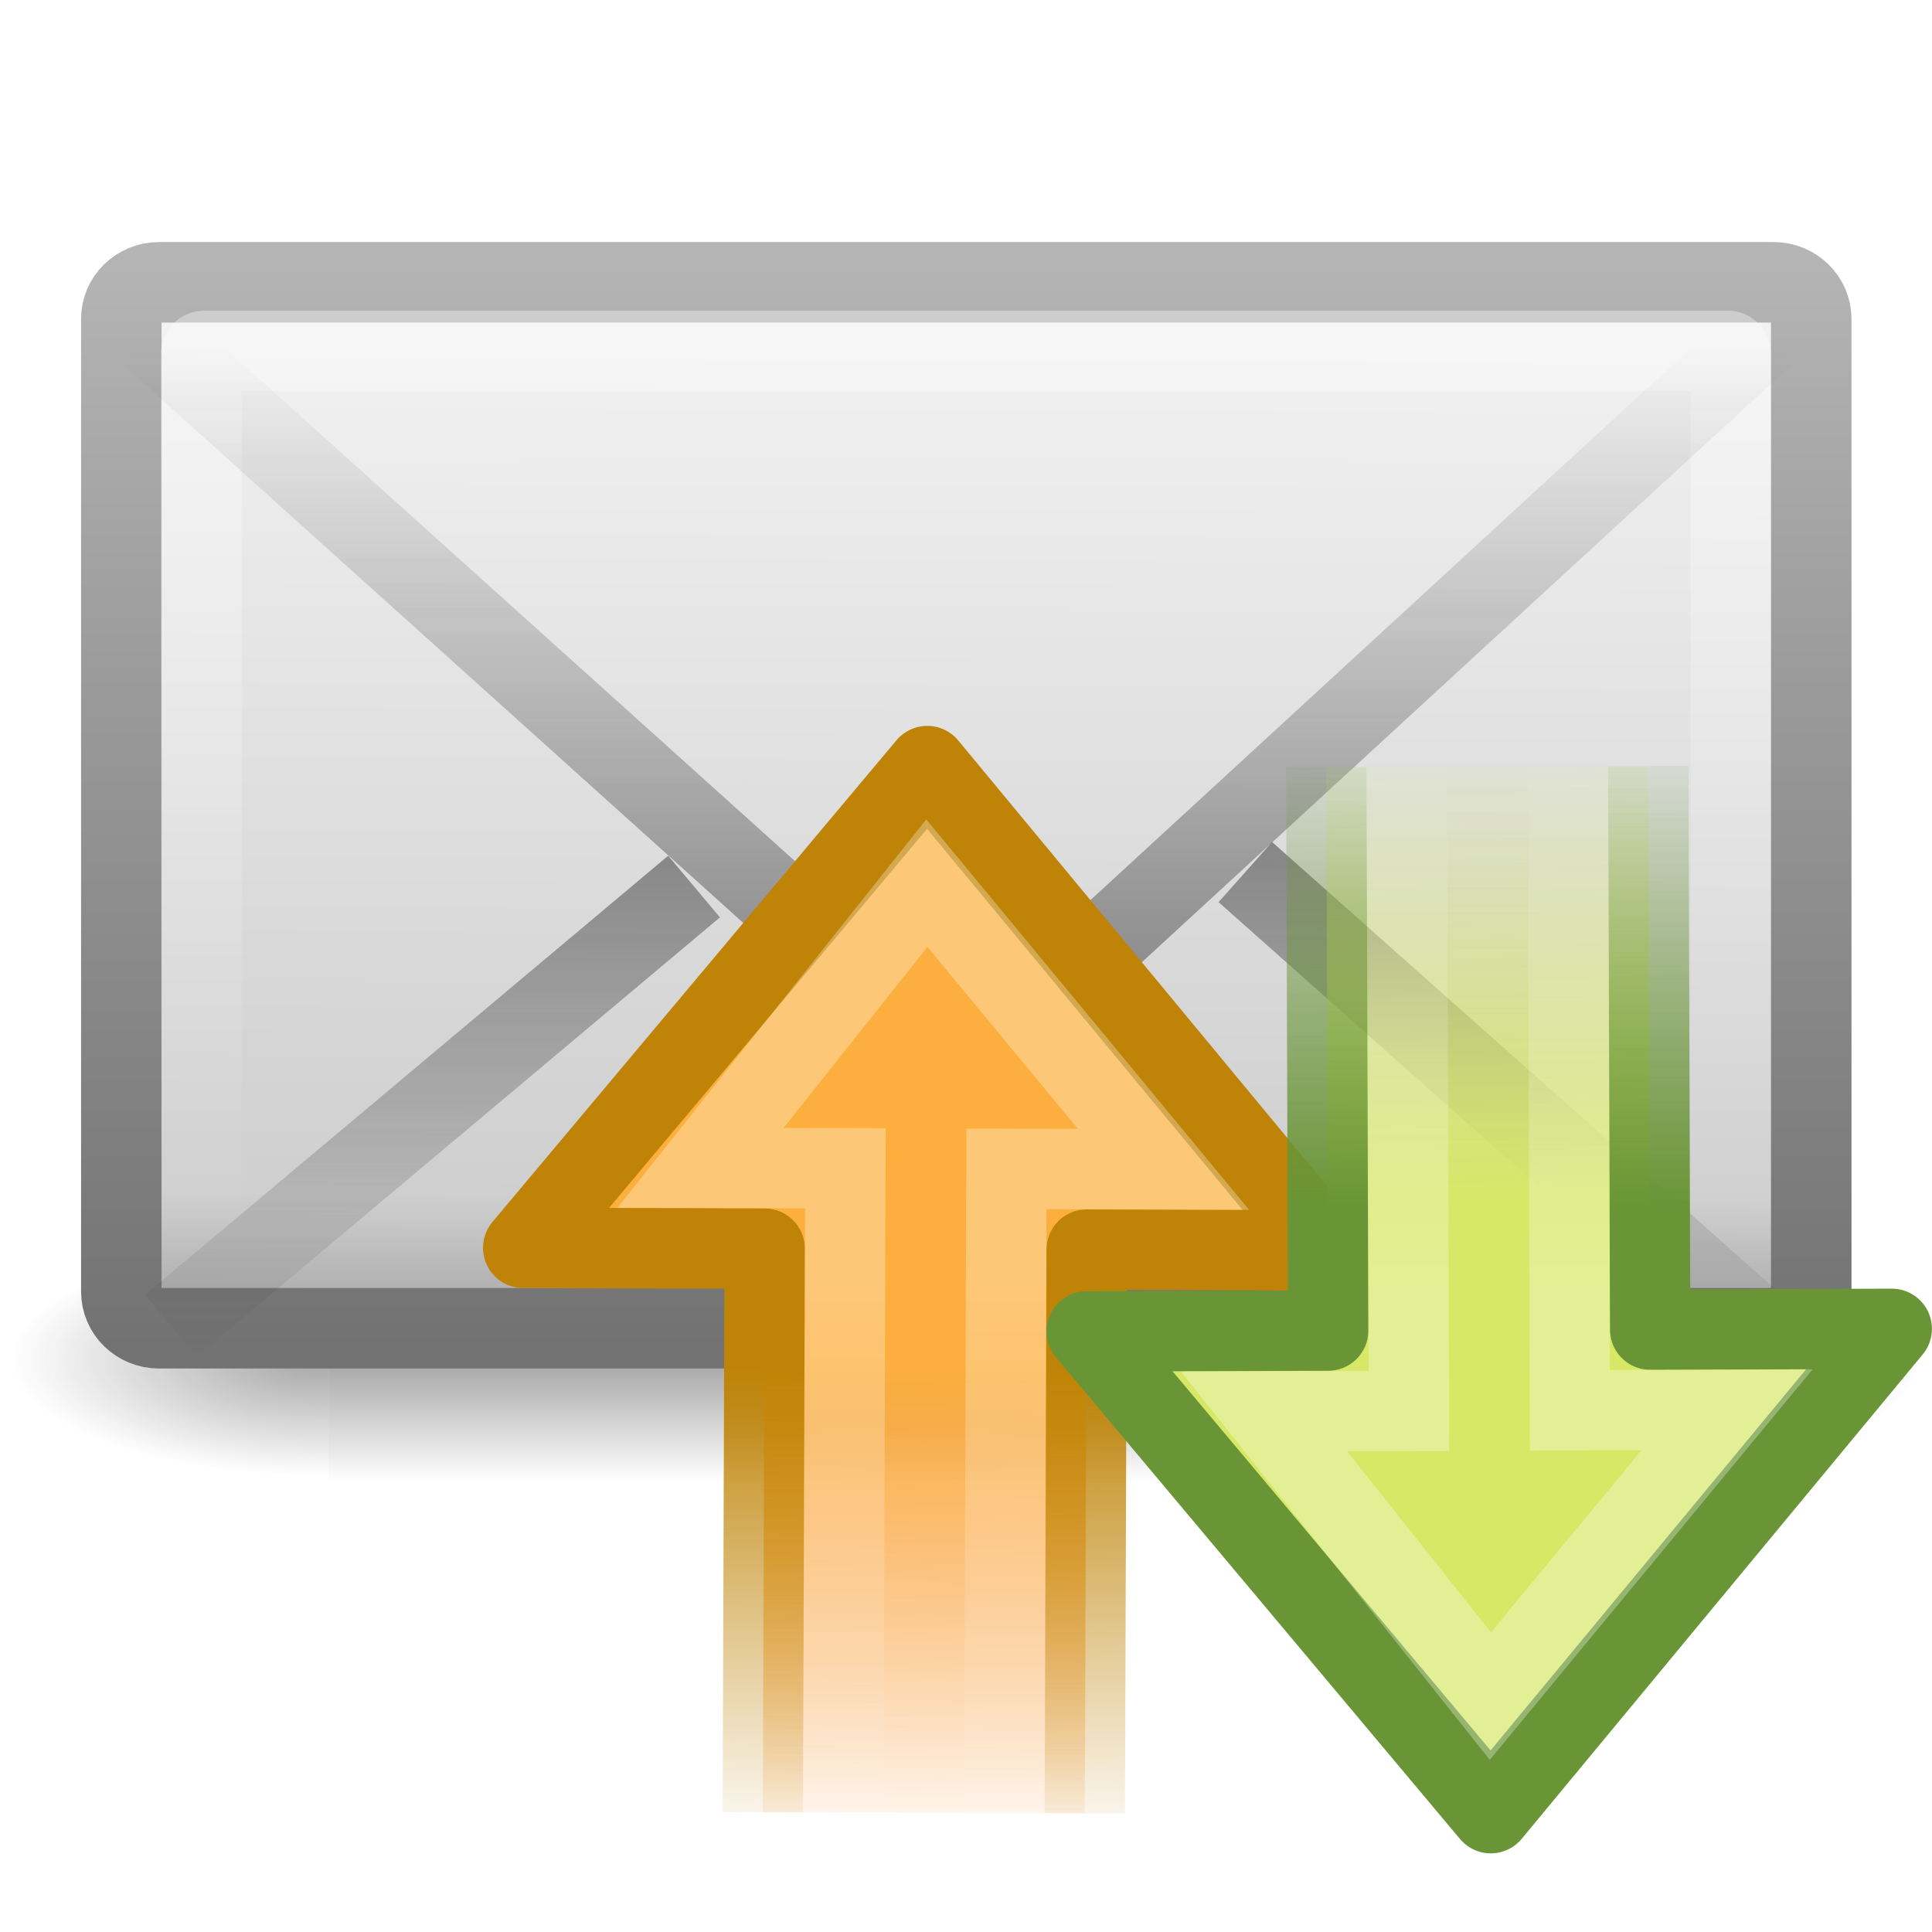
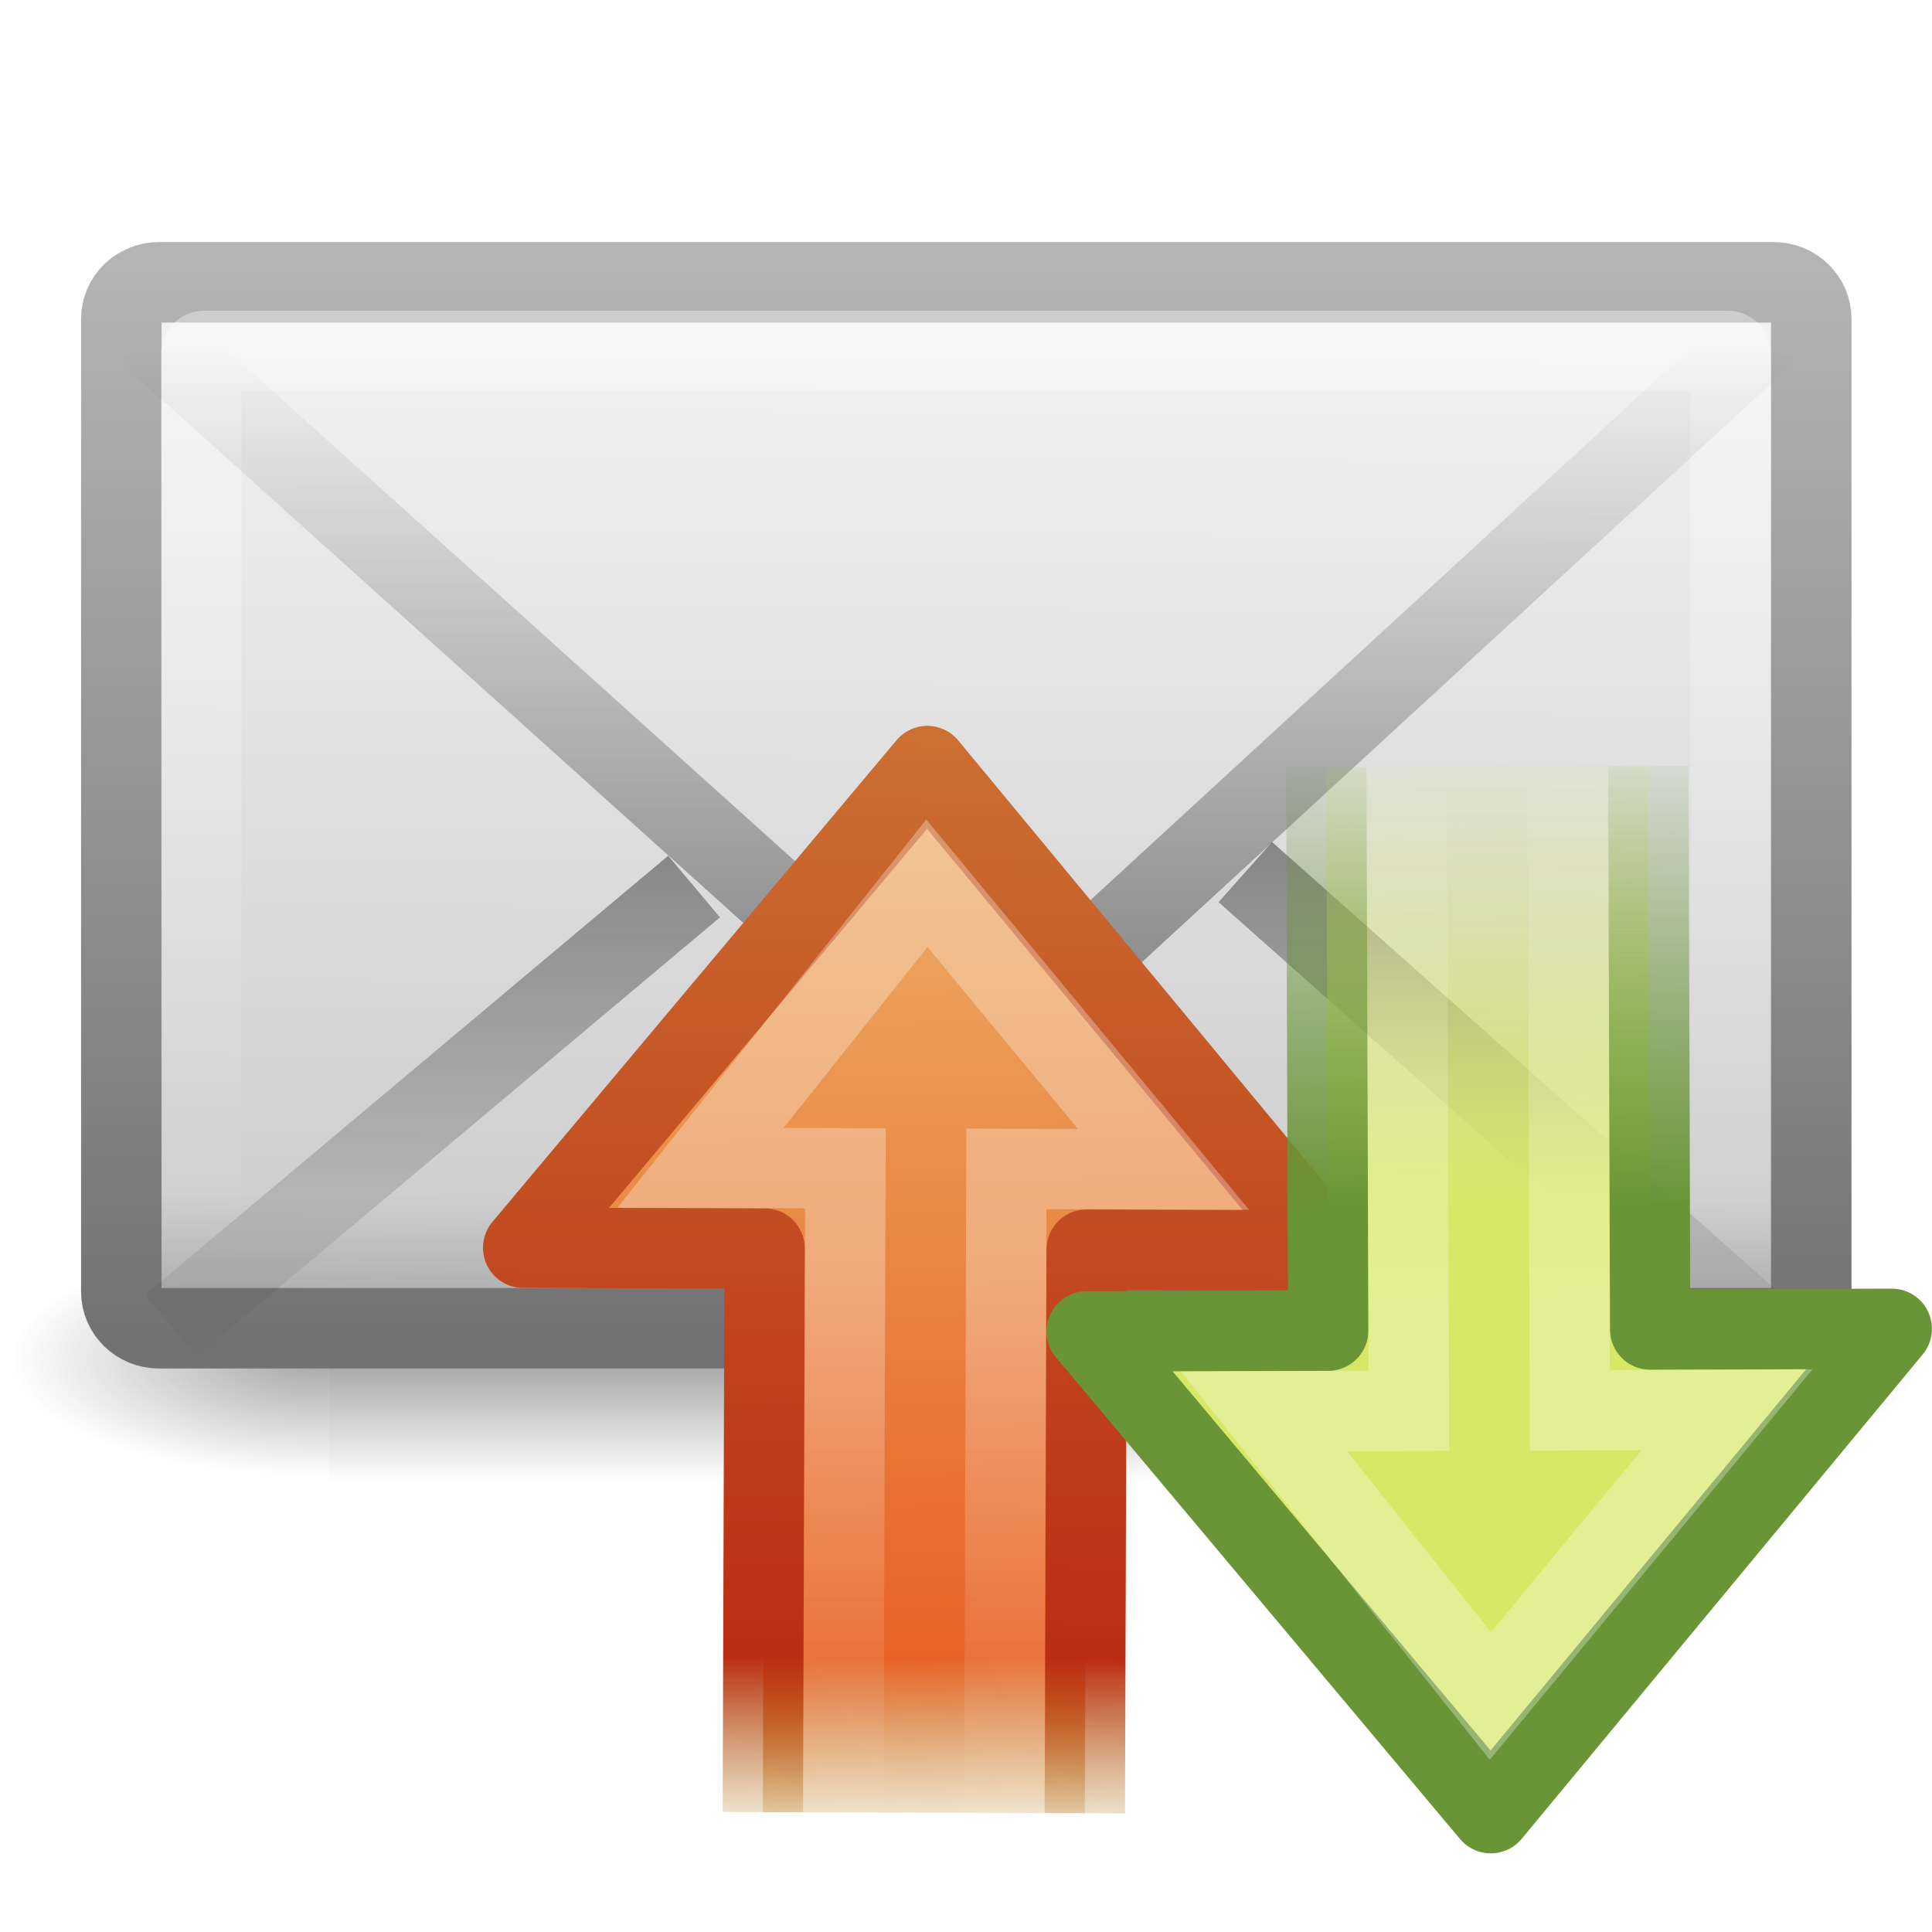
- <svg xmlns="http://www.w3.org/2000/svg" xmlns:xlink="http://www.w3.org/1999/xlink" version="1.0" width="24" height="24" id="svg2562">
-   <defs id="defs2564">
-     <linearGradient id="linearGradient3678">
-       <stop id="stop3680" style="stop-color:#d7e866;stop-opacity:1" offset="0" />
-       <stop id="stop3682" style="stop-color:#d7e866;stop-opacity:0" offset="1" />
-     </linearGradient>
-     <linearGradient id="linearGradient3672">
-       <stop id="stop3674" style="stop-color:#699536;stop-opacity:1" offset="0" />
-       <stop id="stop3676" style="stop-color:#699536;stop-opacity:0" offset="1" />
-     </linearGradient>
-     <linearGradient id="linearGradient3712">
-       <stop id="stop3714" style="stop-color:#bf8407;stop-opacity:1" offset="0" />
-       <stop id="stop3716" style="stop-color:#bf8407;stop-opacity:0" offset="1" />
-     </linearGradient>
+ <svg xmlns="http://www.w3.org/2000/svg" xmlns:xlink="http://www.w3.org/1999/xlink" version="1.0" width="24" height="24" id="svg3441">
+   <defs id="defs3443">
    <linearGradient id="linearGradient5060-6-986-342-61">
      <stop id="stop4080" style="stop-color:#1e1e1e;stop-opacity:1" offset="0" />
      <stop id="stop4082" style="stop-color:#1e1e1e;stop-opacity:0" offset="1" />
    </linearGradient>
-     <radialGradient cx="605.714" cy="486.648" r="117.143" fx="605.714" fy="486.648" id="radialGradient2724-226-535-494" xlink:href="#linearGradient5060-6-986-342-61" gradientUnits="userSpaceOnUse" gradientTransform="matrix(-0.06553443,0,0,0.02470588,-21.82925,10.57735)" />
+     <radialGradient cx="605.714" cy="486.648" r="117.143" fx="605.714" fy="486.648" id="radialGradient2724-226-535-494" xlink:href="#linearGradient5060-6-986-342-61" gradientUnits="userSpaceOnUse" gradientTransform="matrix(-6.553443e-2,0,0,2.470588e-2,-21.82925,10.57735)" />
    <linearGradient id="linearGradient5060-6-252-476-367">
      <stop id="stop4074" style="stop-color:#1e1e1e;stop-opacity:1" offset="0" />
      <stop id="stop4076" style="stop-color:#1e1e1e;stop-opacity:0" offset="1" />
    </linearGradient>
-     <radialGradient cx="605.714" cy="486.648" r="117.143" fx="605.714" fy="486.648" id="radialGradient2722-303-187-273" xlink:href="#linearGradient5060-6-252-476-367" gradientUnits="userSpaceOnUse" gradientTransform="matrix(0.06553443,0,0,0.02470588,-69.1755,10.57735)" />
+     <radialGradient cx="605.714" cy="486.648" r="117.143" fx="605.714" fy="486.648" id="radialGradient2722-303-187-273" xlink:href="#linearGradient5060-6-252-476-367" gradientUnits="userSpaceOnUse" gradientTransform="matrix(6.553443e-2,0,0,2.470588e-2,-69.1755,10.57735)" />
    <linearGradient id="linearGradient5048-7-668-934-892">
      <stop id="stop4066" style="stop-color:#1e1e1e;stop-opacity:0" offset="0" />
      <stop id="stop4068" style="stop-color:#1e1e1e;stop-opacity:1" offset="0.5" />
      <stop id="stop4070" style="stop-color:#1e1e1e;stop-opacity:0" offset="1" />
    </linearGradient>
-     <linearGradient x1="302.857" y1="366.648" x2="302.857" y2="609.505" id="linearGradient2720-766-26-906" xlink:href="#linearGradient5048-7-668-934-892" gradientUnits="userSpaceOnUse" gradientTransform="matrix(0.06553443,0,0,0.02470588,-69.18839,10.57735)" />
+     <linearGradient x1="302.857" y1="366.648" x2="302.857" y2="609.505" id="linearGradient2720-766-26-906" xlink:href="#linearGradient5048-7-668-934-892" gradientUnits="userSpaceOnUse" gradientTransform="matrix(6.553443e-2,0,0,2.470588e-2,-69.18839,10.57735)" />
    <linearGradient id="linearGradient2490-495-150-777">
      <stop id="stop4108" style="stop-color:#727272;stop-opacity:1" offset="0" />
      <stop id="stop4110" style="stop-color:#bebebe;stop-opacity:1" offset="1" />
    </linearGradient>
-     <linearGradient x1="28.103" y1="45" x2="28.103" y2="14.038" id="linearGradient2477" xlink:href="#linearGradient2490-495-150-777" gradientUnits="userSpaceOnUse" gradientTransform="matrix(0.4666666,0,0,0.5006418,0.7999998,-3.778554)" />
+     <linearGradient x1="28.103" y1="45" x2="28.103" y2="14.038" id="linearGradient2665" xlink:href="#linearGradient2490-495-150-777" gradientUnits="userSpaceOnUse" gradientTransform="matrix(0.4666666,0,0,0.5006418,0.7999998,-5.778554)" />
    <linearGradient id="linearGradient3242-967-12-570-862-307">
      <stop id="stop4498" style="stop-color:#ffffff;stop-opacity:1" offset="0" />
      <stop id="stop4502" style="stop-color:#cfcfcf;stop-opacity:1" offset="0.874" />
      <stop id="stop4504" style="stop-color:#999999;stop-opacity:1" offset="1" />
    </linearGradient>
-     <linearGradient x1="20.053" y1="8.163" x2="19.875" y2="45.6" id="linearGradient2475" xlink:href="#linearGradient3242-967-12-570-862-307" gradientUnits="userSpaceOnUse" gradientTransform="matrix(0.4666666,0,0,0.4545454,0.7999999,-1.727277)" />
+     <linearGradient x1="20.053" y1="8.163" x2="19.875" y2="45.6" id="linearGradient2663" xlink:href="#linearGradient3242-967-12-570-862-307" gradientUnits="userSpaceOnUse" gradientTransform="matrix(0.4666666,0,0,0.4545454,0.7999999,-3.727277)" />
    <linearGradient id="linearGradient3333-314-917-262">
      <stop id="stop4102" style="stop-color:#ffffff;stop-opacity:1" offset="0" />
      <stop id="stop4104" style="stop-color:#ffffff;stop-opacity:0" offset="1" />
    </linearGradient>
-     <linearGradient x1="25.577" y1="15" x2="25.577" y2="44.001" id="linearGradient2472" xlink:href="#linearGradient3333-314-917-262" gradientUnits="userSpaceOnUse" gradientTransform="matrix(0.4418603,0,0,0.4642857,1.395349,-2.696434)" />
+     <linearGradient x1="25.577" y1="15" x2="25.577" y2="44.001" id="linearGradient2660" xlink:href="#linearGradient3333-314-917-262" gradientUnits="userSpaceOnUse" gradientTransform="matrix(0.4418603,0,0,0.4642857,1.395349,-4.696434)" />
    <linearGradient id="linearGradient3495-841-851-719">
      <stop id="stop4120" style="stop-color:#1e1e1e;stop-opacity:1" offset="0" />
      <stop id="stop4122" style="stop-color:#1e1e1e;stop-opacity:0" offset="1" />
    </linearGradient>
-     <linearGradient x1="23.904" y1="35.75" x2="23.904" y2="16.007" id="linearGradient2466" xlink:href="#linearGradient3495-841-851-719" gradientUnits="userSpaceOnUse" gradientTransform="matrix(0.4657385,0,0,0.4850945,0.8223379,-1.468447)" />
+     <linearGradient x1="23.904" y1="35.75" x2="23.904" y2="16.007" id="linearGradient2657" xlink:href="#linearGradient3495-841-851-719" gradientUnits="userSpaceOnUse" gradientTransform="matrix(0.4657385,0,0,0.4850945,0.8223379,-3.468447)" />
+     <linearGradient id="linearGradient3495-841-851-719-5">
+       <stop id="stop4120-6" style="stop-color:#1e1e1e;stop-opacity:1" offset="0" />
+       <stop id="stop4122-2" style="stop-color:#1e1e1e;stop-opacity:0" offset="1" />
+     </linearGradient>
+     <linearGradient x1="23.929" y1="30.773" x2="23.929" y2="45.531" id="linearGradient2654" xlink:href="#linearGradient3495-841-851-719-5" gradientUnits="userSpaceOnUse" gradientTransform="matrix(0.4657322,0,0,0.485095,0.8221492,-5.101882)" />
+     <linearGradient id="linearGradient3303">
+       <stop id="stop3305" style="stop-color:#cc7032;stop-opacity:1" offset="0" />
+       <stop id="stop3307" style="stop-color:#bb2d13;stop-opacity:1" offset="0.827" />
+       <stop id="stop3309" style="stop-color:#a87300;stop-opacity:0" offset="1" />
+     </linearGradient>
+     <linearGradient x1="23.002" y1="19.07" x2="9" y2="19" id="linearGradient2651" xlink:href="#linearGradient3303" gradientUnits="userSpaceOnUse" gradientTransform="matrix(3.27238e-3,-0.9999947,0.9999947,3.27238e-3,-7.054776,31.95586)" />
+     <linearGradient id="linearGradient3311">
+       <stop id="stop3313" style="stop-color:#ecb56c;stop-opacity:1" offset="0" />
+       <stop id="stop3315" style="stop-color:#e86225;stop-opacity:1" offset="0.824" />
+       <stop id="stop3317" style="stop-color:#b07c0b;stop-opacity:0" offset="1" />
+     </linearGradient>
+     <linearGradient x1="3.376" y1="12.861" x2="47.225" y2="12.162" id="linearGradient2649" xlink:href="#linearGradient3311" gradientUnits="userSpaceOnUse" gradientTransform="matrix(-1.04535e-3,0.3194453,-0.3133503,-1.02541e-3,17.835,7.951315)" />
+     <linearGradient x1="22.489" y1="27.182" x2="3.595" y2="27.182" id="linearGradient2645" xlink:href="#linearGradient4222-0" gradientUnits="userSpaceOnUse" gradientTransform="matrix(1.2124e-3,-0.3704947,-0.3617477,-1.18378e-3,19.80329,24.37577)" />
+     <linearGradient id="linearGradient3672">
+       <stop id="stop3674" style="stop-color:#699536;stop-opacity:1" offset="0" />
+       <stop id="stop3676" style="stop-color:#699536;stop-opacity:0" offset="1" />
+     </linearGradient>
+     <linearGradient x1="15" y1="19" x2="9" y2="19" id="linearGradient2642" xlink:href="#linearGradient3672" gradientUnits="userSpaceOnUse" gradientTransform="matrix(3.27238e-3,0.9999947,0.9999947,-3.27238e-3,-5.4776e-2,8.36392e-2)" />
+     <linearGradient id="linearGradient3678">
+       <stop id="stop3680" style="stop-color:#d7e866;stop-opacity:1" offset="0" />
+       <stop id="stop3682" style="stop-color:#d7e866;stop-opacity:0" offset="1" />
+     </linearGradient>
+     <linearGradient x1="28.442" y1="12.162" x2="47.225" y2="12.162" id="linearGradient2640" xlink:href="#linearGradient3678" gradientUnits="userSpaceOnUse" gradientTransform="matrix(-1.04535e-3,-0.3194453,-0.3133503,1.02541e-3,24.835,24.08819)" />
    <linearGradient id="linearGradient4222-0">
      <stop id="stop4224-8" style="stop-color:#ffffff;stop-opacity:1" offset="0" />
      <stop id="stop4226-8" style="stop-color:#ffffff;stop-opacity:0" offset="1" />
    </linearGradient>
-     <linearGradient id="linearGradient2442">
-       <stop id="stop2444" style="stop-color:#fcaf3e;stop-opacity:1" offset="0" />
-       <stop id="stop2446" style="stop-color:#f57900;stop-opacity:0" offset="1" />
-     </linearGradient>
-     <linearGradient x1="28.442" y1="12.162" x2="47.225" y2="12.162" id="linearGradient2880" xlink:href="#linearGradient2442" gradientUnits="userSpaceOnUse" gradientTransform="matrix(-0.00104535,0.3194453,-0.3133503,-0.00102541,17.835,9.951315)" />
-     <linearGradient x1="15" y1="19" x2="9" y2="19" id="linearGradient2882" xlink:href="#linearGradient3712" gradientUnits="userSpaceOnUse" gradientTransform="matrix(0.00327238,-0.9999946,0.9999946,0.00327238,-7.054776,33.95587)" />
-     <linearGradient x1="22.489" y1="27.182" x2="3.595" y2="27.182" id="linearGradient2884" xlink:href="#linearGradient4222-0" gradientUnits="userSpaceOnUse" gradientTransform="matrix(0.0012124,-0.3704947,-0.3617477,-0.00118378,19.80329,26.37577)" />
-     <linearGradient x1="28.442" y1="12.162" x2="47.225" y2="12.162" id="linearGradient2890" xlink:href="#linearGradient3678" gradientUnits="userSpaceOnUse" gradientTransform="matrix(-0.00104535,-0.3194453,-0.3133503,0.00102541,24.835,26.08819)" />
-     <linearGradient x1="15" y1="19" x2="9" y2="19" id="linearGradient2892" xlink:href="#linearGradient3672" gradientUnits="userSpaceOnUse" gradientTransform="matrix(0.00327238,0.9999946,0.9999946,-0.00327238,-0.054776,2.083639)" />
-     <linearGradient x1="22.489" y1="27.182" x2="3.595" y2="27.182" id="linearGradient2894" xlink:href="#linearGradient4222-0" gradientUnits="userSpaceOnUse" gradientTransform="matrix(0.0012124,0.3704947,-0.3617477,0.00118378,26.80329,9.663736)" />
-     <linearGradient id="linearGradient3495-841-851-719-5">
-       <stop id="stop4120-6" style="stop-color:#1e1e1e;stop-opacity:1" offset="0" />
-       <stop id="stop4122-2" style="stop-color:#1e1e1e;stop-opacity:0" offset="1" />
-     </linearGradient>
-     <linearGradient x1="23.929" y1="30.773" x2="23.929" y2="45.531" id="linearGradient2882-5" xlink:href="#linearGradient3495-841-851-719-5" gradientUnits="userSpaceOnUse" gradientTransform="matrix(0.4657322,0,0,0.485095,0.8221492,-3.101882)" />
+     <linearGradient x1="22.489" y1="27.182" x2="3.595" y2="27.182" id="linearGradient2637" xlink:href="#linearGradient4222-0" gradientUnits="userSpaceOnUse" gradientTransform="matrix(1.2124e-3,0.3704947,-0.3617477,1.18378e-3,26.80329,7.663736)" />
  </defs>
-   <g transform="translate(0,-2)" id="layer1">
-     <g transform="matrix(0.5004043,0,0,0.5,34.76959,7.582143)" id="g3511" style="stroke-width:1.03;stroke-miterlimit:4;stroke-dasharray:none">
+   <g id="layer1">
+     <g transform="matrix(0.5004043,0,0,0.5,34.76959,5.582143)" id="g3511" style="stroke-width:1.03;stroke-miterlimit:4;stroke-dasharray:none">
      <rect width="31.644" height="6" x="-61.324" y="19.636" id="rect2512" style="opacity:0.402;fill:url(#linearGradient2720-766-26-906);fill-opacity:1;fill-rule:nonzero;stroke:none;stroke-width:1.03;marker:none;visibility:visible;display:inline;overflow:visible" />
-       <path d="m -29.68,19.636 c 0,0 0,6 0,6 3.375,0.011 8.159,-1.344 8.159,-3 0,-1.656 -3.766,-2.999 -8.159,-2.999 z" id="path2514" style="opacity:0.402;fill:url(#radialGradient2722-303-187-273);fill-opacity:1;fill-rule:nonzero;stroke:none;stroke-width:1.03;marker:none;visibility:visible;display:inline;overflow:visible" />
-       <path d="m -61.324,19.636 c 0,0 0,6 0,6 -3.375,0.011 -8.159,-1.344 -8.159,-3 0,-1.656 3.766,-2.999 8.159,-2.999 z" id="path2516" style="opacity:0.402;fill:url(#radialGradient2724-226-535-494);fill-opacity:1;fill-rule:nonzero;stroke:none;stroke-width:1.03;marker:none;visibility:visible;display:inline;overflow:visible" />
+       <path d="M -29.68,19.636 C -29.68,19.636 -29.68,25.636 -29.68,25.636 C -26.306,25.647 -21.522,24.291 -21.522,22.635 C -21.522,20.979 -25.288,19.636 -29.68,19.636 z" id="path2514" style="opacity:0.402;fill:url(#radialGradient2722-303-187-273);fill-opacity:1;fill-rule:nonzero;stroke:none;stroke-width:1.03;marker:none;visibility:visible;display:inline;overflow:visible" />
+       <path d="M -61.324,19.636 C -61.324,19.636 -61.324,25.636 -61.324,25.636 C -64.699,25.647 -69.483,24.291 -69.483,22.635 C -69.483,20.979 -65.717,19.636 -61.324,19.636 L -61.324,19.636 z" id="path2516" style="opacity:0.402;fill:url(#radialGradient2724-226-535-494);fill-opacity:1;fill-rule:nonzero;stroke:none;stroke-width:1.03;marker:none;visibility:visible;display:inline;overflow:visible" />
    </g>
-     <rect width="20.993" height="12.993" rx="0.467" ry="0.455" x="1.507" y="5.507" id="rect2396" style="fill:url(#linearGradient2475);fill-opacity:1;fill-rule:evenodd;stroke:url(#linearGradient2477);stroke-width:1;stroke-linecap:square;stroke-linejoin:round;stroke-miterlimit:4;stroke-opacity:1;stroke-dasharray:none;stroke-dashoffset:0;marker:none;visibility:visible;display:inline;overflow:visible;enable-background:accumulate" />
-     <rect width="19" height="11.141" rx="0.036" ry="0.035" x="2.5" y="6.359" id="rect3331" style="opacity:0.4;fill:none;stroke:url(#linearGradient2472);stroke-width:1;stroke-linecap:square;stroke-linejoin:miter;stroke-miterlimit:4;stroke-opacity:1;stroke-dasharray:none;stroke-dashoffset:0;marker:none;visibility:visible;display:inline;overflow:visible;enable-background:accumulate" />
-     <path d="M 1.849,6.146 12,15.282 21.937,6.146" id="path3493" style="opacity:0.5;fill:none;stroke:url(#linearGradient2466);stroke-width:1;stroke-linecap:butt;stroke-linejoin:miter;stroke-miterlimit:4;stroke-opacity:1;stroke-dasharray:none" />
-     <path d="m 8.622,13.013 -6.5,5.456 m 13.348,-5.636 6.341,5.636" id="path3341" style="opacity:0.5;fill:none;stroke:url(#linearGradient2882-5);stroke-width:1;stroke-linecap:butt;stroke-linejoin:miter;stroke-miterlimit:4;stroke-opacity:1;stroke-dasharray:none;stroke-dashoffset:0;marker:none;visibility:visible;display:inline;overflow:visible;enable-background:accumulate" />
-     <path d="m 13.476,24.524 0.023,-7.001 3.001,0.01 -4.981,-6.017 -5.02,5.985 3,0.01 -0.023,7.001" id="path2911" style="fill:url(#linearGradient2880);fill-opacity:1;fill-rule:nonzero;stroke:url(#linearGradient2882);stroke-width:0.998;stroke-linecap:butt;stroke-linejoin:round;stroke-miterlimit:4;stroke-opacity:1;stroke-dasharray:none;stroke-dashoffset:0;marker:none;visibility:visible;display:inline;overflow:visible" />
-     <path d="m 12.476,24.52 0.026,-8 1.951,0.006 -2.939,-3.555 -2.812,3.536 1.8,0.006 -0.026,8" id="path2913" style="opacity:0.3;fill:none;stroke:url(#linearGradient2884);stroke-width:0.998;stroke-linecap:butt;stroke-linejoin:miter;stroke-miterlimit:4;stroke-opacity:1;stroke-dasharray:none;stroke-dashoffset:0;marker:none;visibility:visible;display:inline;overflow:visible" />
-     <path d="m 20.476,11.516 0.023,7.001 3.001,-0.01 L 18.519,24.524 13.499,18.539 l 3,-0.01 -0.023,-7.001" id="path2886" style="fill:url(#linearGradient2890);fill-opacity:1;fill-rule:nonzero;stroke:url(#linearGradient2892);stroke-width:0.998;stroke-linecap:butt;stroke-linejoin:round;stroke-miterlimit:4;stroke-opacity:1;stroke-dasharray:none;stroke-dashoffset:0;marker:none;visibility:visible;display:inline;overflow:visible" />
-     <path d="m 19.476,11.52 0.026,8 1.951,-0.006 -2.939,3.555 -2.812,-3.536 1.8,-0.006 -0.026,-8" id="path2888" style="opacity:0.3;fill:none;stroke:url(#linearGradient2894);stroke-width:0.998;stroke-linecap:butt;stroke-linejoin:miter;stroke-miterlimit:4;stroke-opacity:1;stroke-dasharray:none;stroke-dashoffset:0;marker:none;visibility:visible;display:inline;overflow:visible" />
+     <rect width="20.993" height="12.993" rx="0.467" ry="0.455" x="1.507" y="3.507" id="rect2396" style="fill:url(#linearGradient2663);fill-opacity:1;fill-rule:evenodd;stroke:url(#linearGradient2665);stroke-width:1;stroke-linecap:square;stroke-linejoin:round;marker:none;stroke-miterlimit:4;stroke-dasharray:none;stroke-dashoffset:0;stroke-opacity:1;visibility:visible;display:inline;overflow:visible;enable-background:accumulate" />
+     <rect width="19" height="11.141" rx="0.036" ry="0.035" x="2.5" y="4.359" id="rect3331" style="opacity:0.4;fill:none;stroke:url(#linearGradient2660);stroke-width:1;stroke-linecap:square;stroke-linejoin:miter;marker:none;stroke-miterlimit:4;stroke-dasharray:none;stroke-dashoffset:0;stroke-opacity:1;visibility:visible;display:inline;overflow:visible;enable-background:accumulate" />
+     <path d="M 1.849,4.146 L 12,13.282 L 21.937,4.146" id="path3493" style="opacity:0.5;fill:none;stroke:url(#linearGradient2657);stroke-width:1;stroke-linecap:butt;stroke-linejoin:miter;stroke-miterlimit:4;stroke-dasharray:none;stroke-opacity:1" />
+     <path d="M 8.622,11.013 L 2.122,16.469 M 15.47,10.833 L 21.811,16.469" id="path3341" style="opacity:0.5;fill:none;stroke:url(#linearGradient2654);stroke-width:1;stroke-linecap:butt;stroke-linejoin:miter;marker:none;stroke-miterlimit:4;stroke-dasharray:none;stroke-dashoffset:0;stroke-opacity:1;visibility:visible;display:inline;overflow:visible;enable-background:accumulate" />
+     <path d="M 13.476,22.524 L 13.499,15.523 L 16.5,15.533 L 11.519,9.516 L 6.499,15.5 L 9.499,15.51 L 9.476,22.511" id="path2911" style="fill:url(#linearGradient2649);fill-opacity:1;fill-rule:nonzero;stroke:url(#linearGradient2651);stroke-width:0.998;stroke-linecap:butt;stroke-linejoin:round;marker:none;stroke-miterlimit:4;stroke-dasharray:none;stroke-dashoffset:0;stroke-opacity:1;visibility:visible;display:inline;overflow:visible" />
+     <path d="M 12.476,22.52 L 12.502,14.52 L 14.453,14.526 L 11.514,10.972 L 8.702,14.507 L 10.502,14.513 L 10.476,22.513" id="path2913" style="opacity:0.3;fill:none;stroke:url(#linearGradient2645);stroke-width:0.998;stroke-linecap:butt;stroke-linejoin:miter;marker:none;stroke-miterlimit:4;stroke-dasharray:none;stroke-dashoffset:0;stroke-opacity:1;visibility:visible;display:inline;overflow:visible" />
+     <path d="M 20.476,9.516 L 20.499,16.516 L 23.5,16.507 L 18.519,22.524 L 13.499,16.539 L 16.499,16.53 L 16.476,9.529" id="path2886" style="fill:url(#linearGradient2640);fill-opacity:1;fill-rule:nonzero;stroke:url(#linearGradient2642);stroke-width:0.998;stroke-linecap:butt;stroke-linejoin:round;marker:none;stroke-miterlimit:4;stroke-dasharray:none;stroke-dashoffset:0;stroke-opacity:1;visibility:visible;display:inline;overflow:visible" />
+     <path d="M 19.476,9.52 L 19.502,17.52 L 21.453,17.513 L 18.514,21.068 L 15.702,17.532 L 17.502,17.526 L 17.476,9.526" id="path2888" style="opacity:0.3;fill:none;stroke:url(#linearGradient2637);stroke-width:0.998;stroke-linecap:butt;stroke-linejoin:miter;marker:none;stroke-miterlimit:4;stroke-dasharray:none;stroke-dashoffset:0;stroke-opacity:1;visibility:visible;display:inline;overflow:visible" />
  </g>
</svg>
